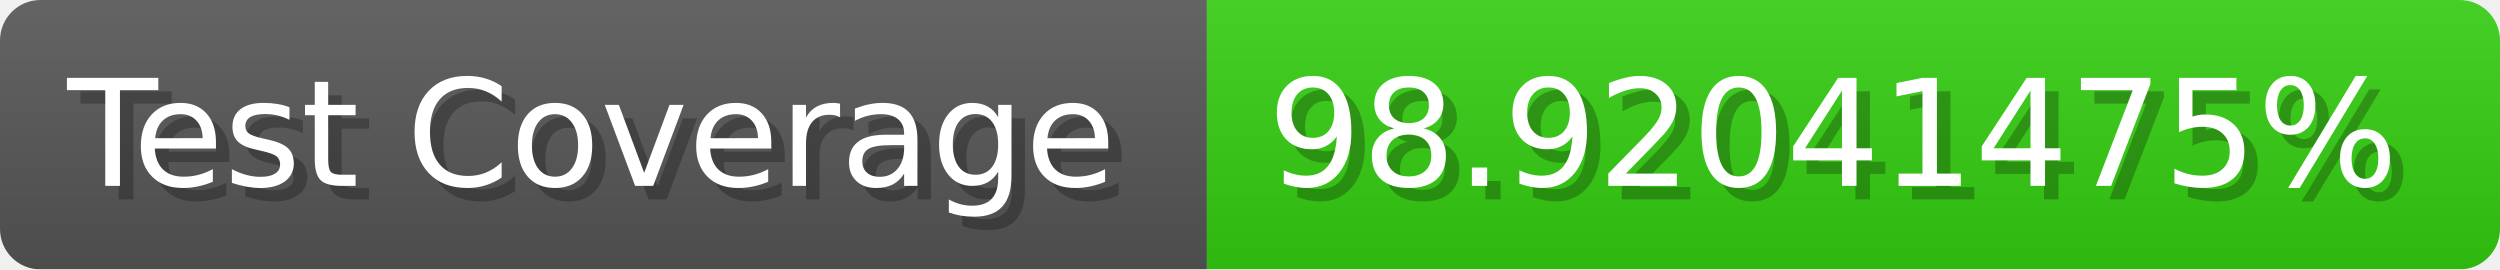
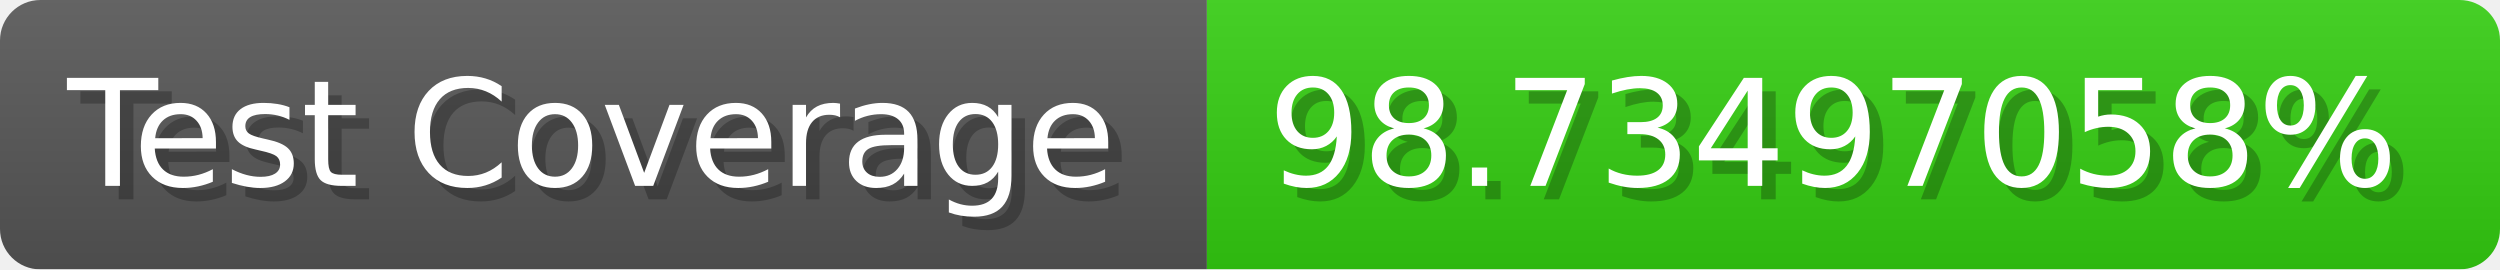
- <svg xmlns="http://www.w3.org/2000/svg" width="185.6" height="20" viewBox="0 0 1856 200" role="img" aria-label="Test Coverage: 98.92041475%">
+ <svg xmlns="http://www.w3.org/2000/svg" width="185.6" height="20" viewBox="0 0 1856 200" role="img" aria-label="Test Coverage: 98.73497058%">
  <linearGradient id="a" x2="0" y2="100%">
    <stop offset="0" stop-opacity=".1" stop-color="#EEE" />
    <stop offset="1" stop-opacity=".1" />
  </linearGradient>
  <mask id="m">
    <rect width="1856" height="200" rx="30" fill="#FFF" />
  </mask>
  <g mask="url(#m)">
    <rect width="896" height="200" fill="#555" />
    <rect width="960" height="200" fill="#3C1" x="896" />
    <rect width="1856" height="200" fill="url(#a)" />
  </g>
  <g aria-hidden="true" fill="#fff" text-anchor="start" font-family="Verdana,DejaVu Sans,sans-serif" font-size="110">
    <text x="60" y="148" textLength="796" fill="#000" opacity="0.25">Test Coverage</text>
    <text x="50" y="138" textLength="796">Test Coverage</text>
-     <text x="951" y="148" textLength="860" fill="#000" opacity="0.25">98.92041475%</text>
-     <text x="941" y="138" textLength="860">98.92041475%</text>
+     <text x="951" y="148" textLength="860" fill="#000" opacity="0.25">98.73497058%</text>
+     <text x="941" y="138" textLength="860">98.73497058%</text>
  </g>
</svg>
